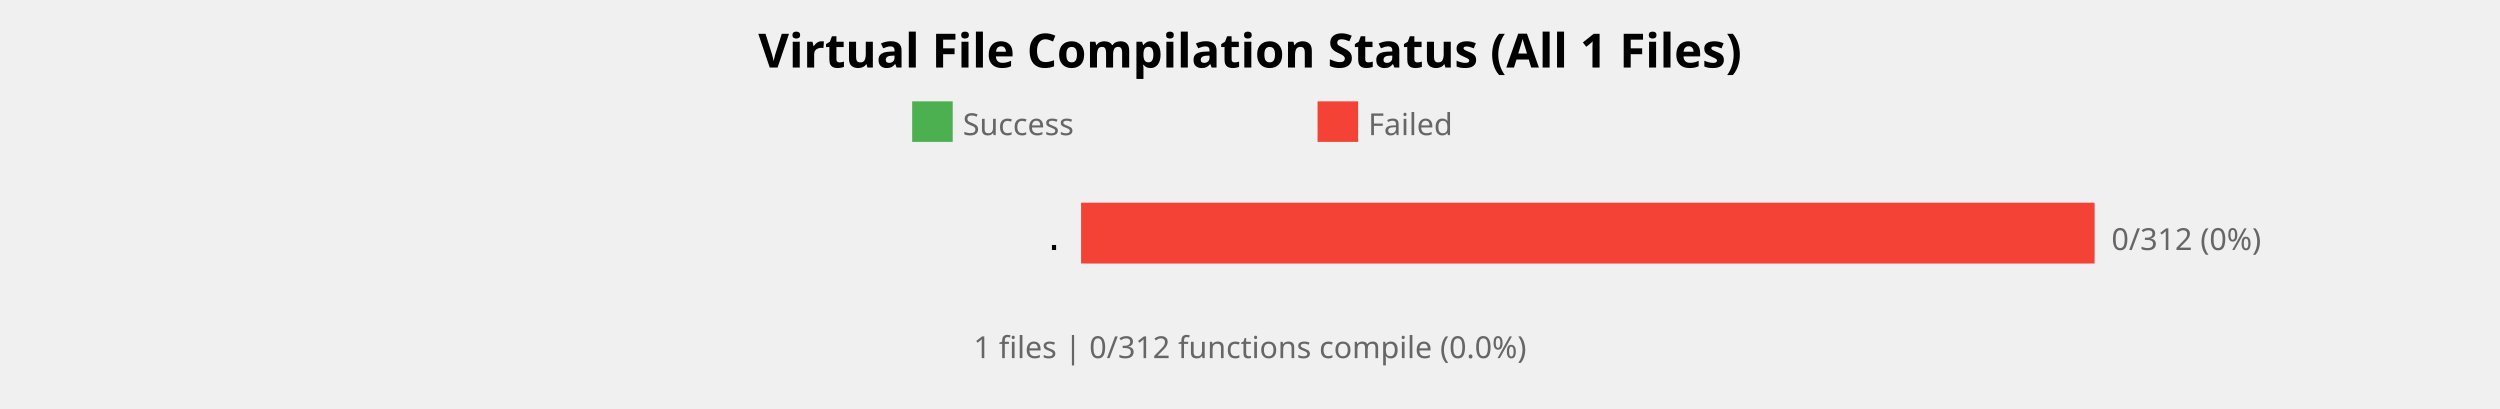
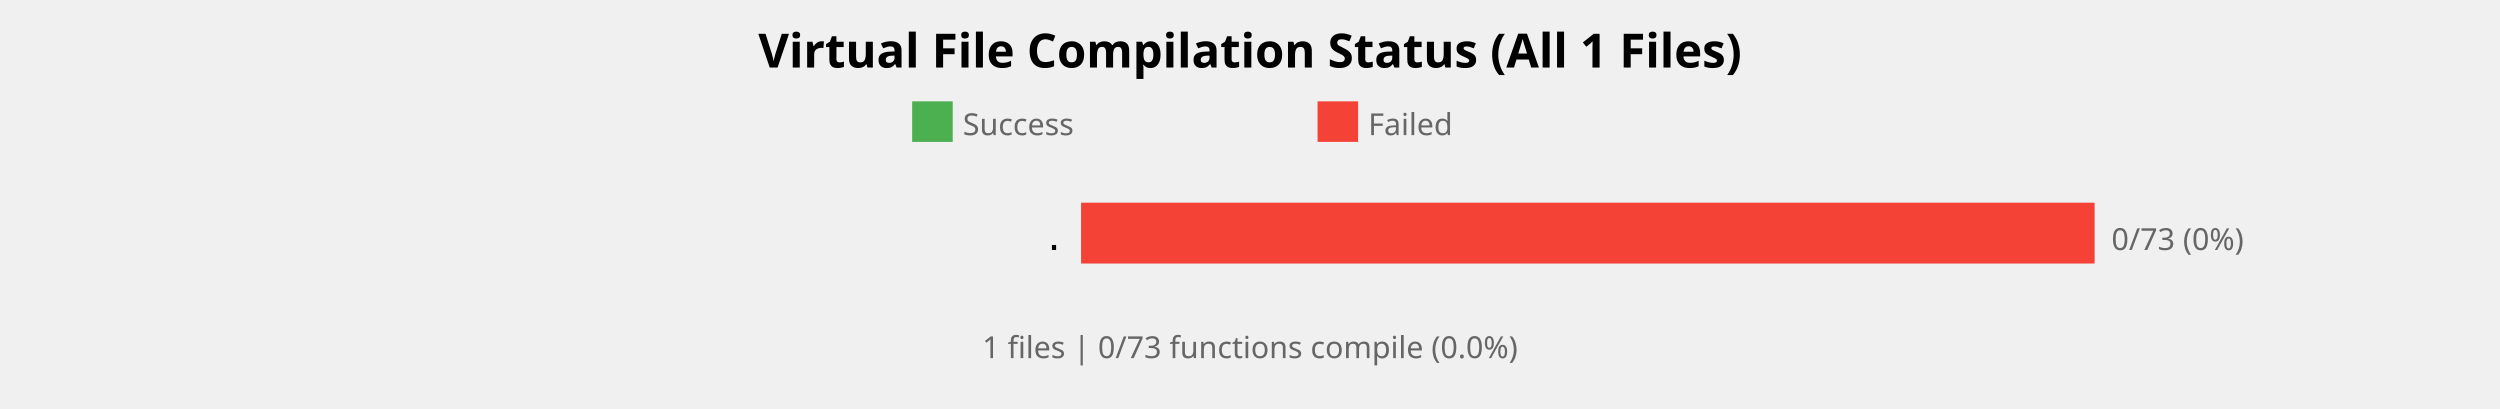
<svg xmlns="http://www.w3.org/2000/svg" width="740" height="121" viewBox="0 0 740 121">
  <style>
    .title { font: bold 14px sans-serif; }
    .label { font: 10px monospace; }
    .count { font: 9px sans-serif; fill: #666; }
  </style>
  <rect width="100%%" height="100%%" fill="white" />
  <text x="370" y="20" class="title" text-anchor="middle">Virtual File Compilation Status (All 1 Files)</text>
  <rect x="270" y="30" width="12" height="12" fill="#4CAF50" />
  <text x="285" y="40" class="count">Success</text>
  <rect x="390" y="30" width="12" height="12" fill="#F44336" />
  <text x="405" y="40" class="count">Failed</text>
  <text x="315" y="74" class="label" text-anchor="end">.</text>
  <rect x="320" y="60" width="300" height="18" fill="#E0E0E0" rx="2" />
  <rect x="320" y="60" width="300" height="18" fill="#F44336" />
-   <text x="625" y="74" class="count">0/312 (0%)</text>
+   <text x="625" y="74" class="count">0/73 (0%)</text>
  <text x="370" y="106" class="count" text-anchor="middle">
-     1 files | 0/312 functions compile (0.0%)
+     1 files | 0/73 functions compile (0.0%)
  </text>
</svg>
